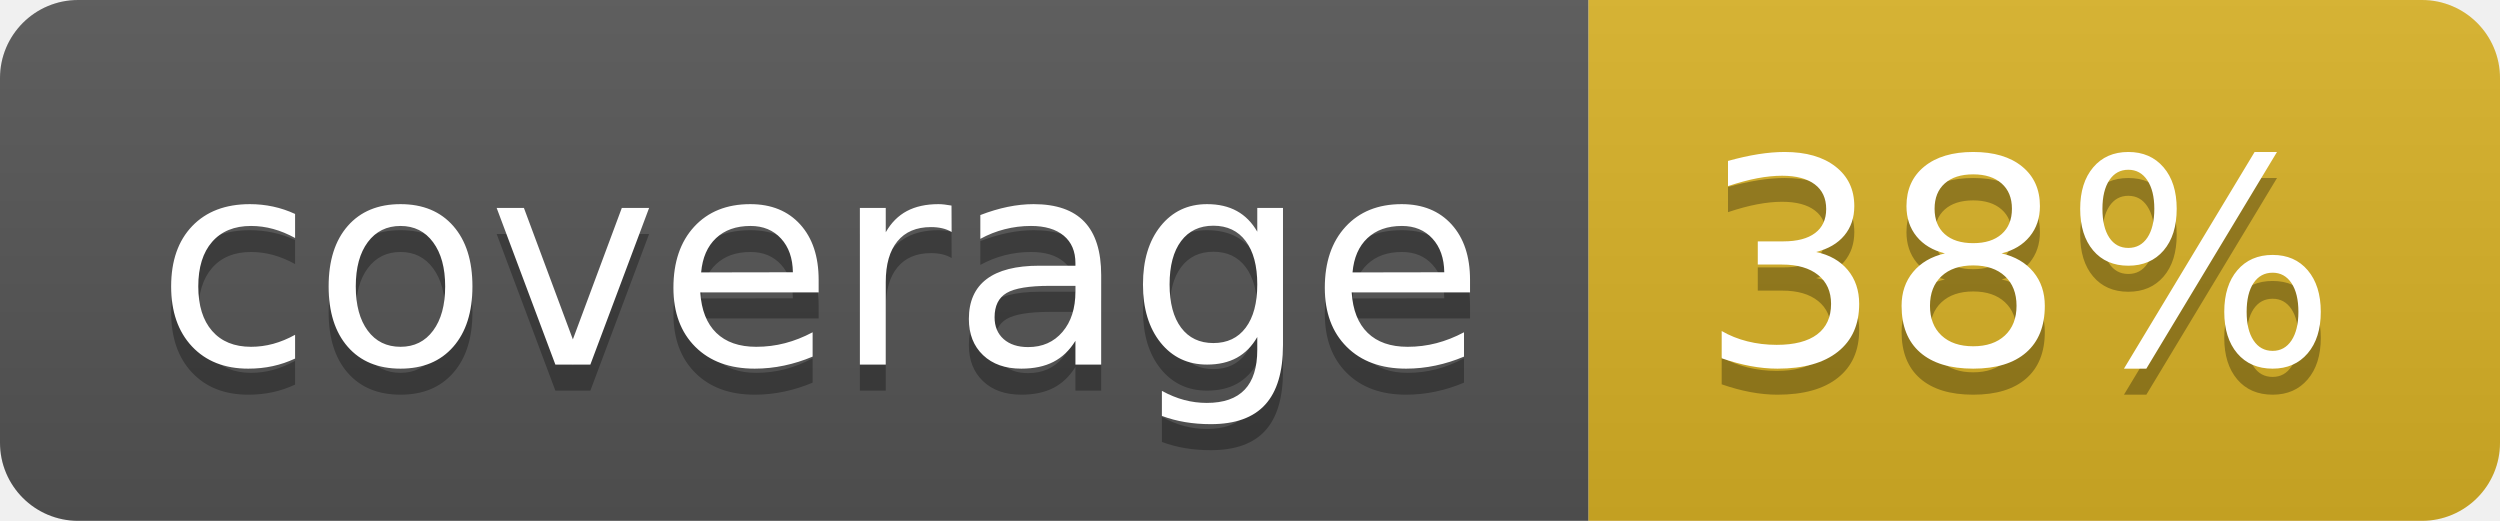
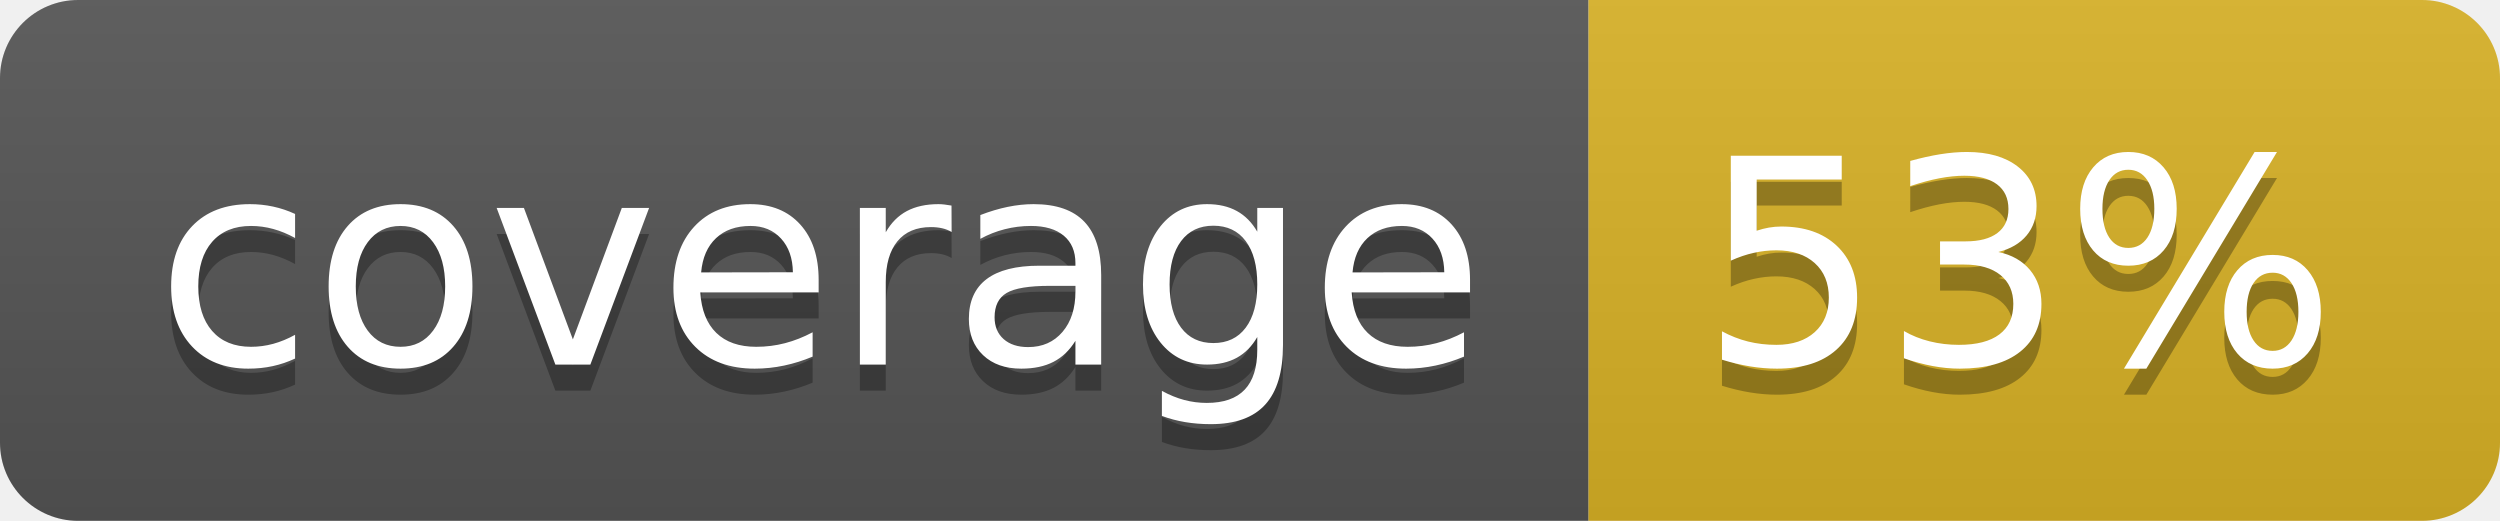
<svg xmlns="http://www.w3.org/2000/svg" width="96" height="20">
  <linearGradient id="b" x2="0" y2="100%">
    <stop offset="0" stop-color="#bbb" stop-opacity=".1" />
    <stop offset="1" stop-opacity=".1" />
  </linearGradient>
  <clipPath id="a">
    <rect width="96" height="20" rx="3" fill="#fff" />
  </clipPath>
  <g clip-path="url(#a)">
    <path fill="#555" d="M0 0h61v20H0z" />
    <path fill="#D9B226" d="M61 0h35v20H61z" />
    <path fill="url(#b)" d="M0 0h96v20H0z" />
  </g>
  <g fill="#fff" text-anchor="middle" font-family="DejaVu Sans,Verdana,Geneva,sans-serif" font-size="110">
    <text x="315" y="150" fill="#010101" fill-opacity=".3" transform="scale(.1)" textLength="510">coverage</text>
    <text x="315" y="140" transform="scale(.1)" textLength="510">coverage</text>
-     <text x="775" y="150" fill="#010101" fill-opacity=".3" transform="scale(.1)" textLength="250">38%</text>
-     <text x="775" y="140" transform="scale(.1)" textLength="250">38%</text>
+     <text x="775" y="150" fill="#010101" fill-opacity=".3" transform="scale(.1)" textLength="250">53%</text>
+     <text x="775" y="140" transform="scale(.1)" textLength="250">53%</text>
  </g>
</svg>
